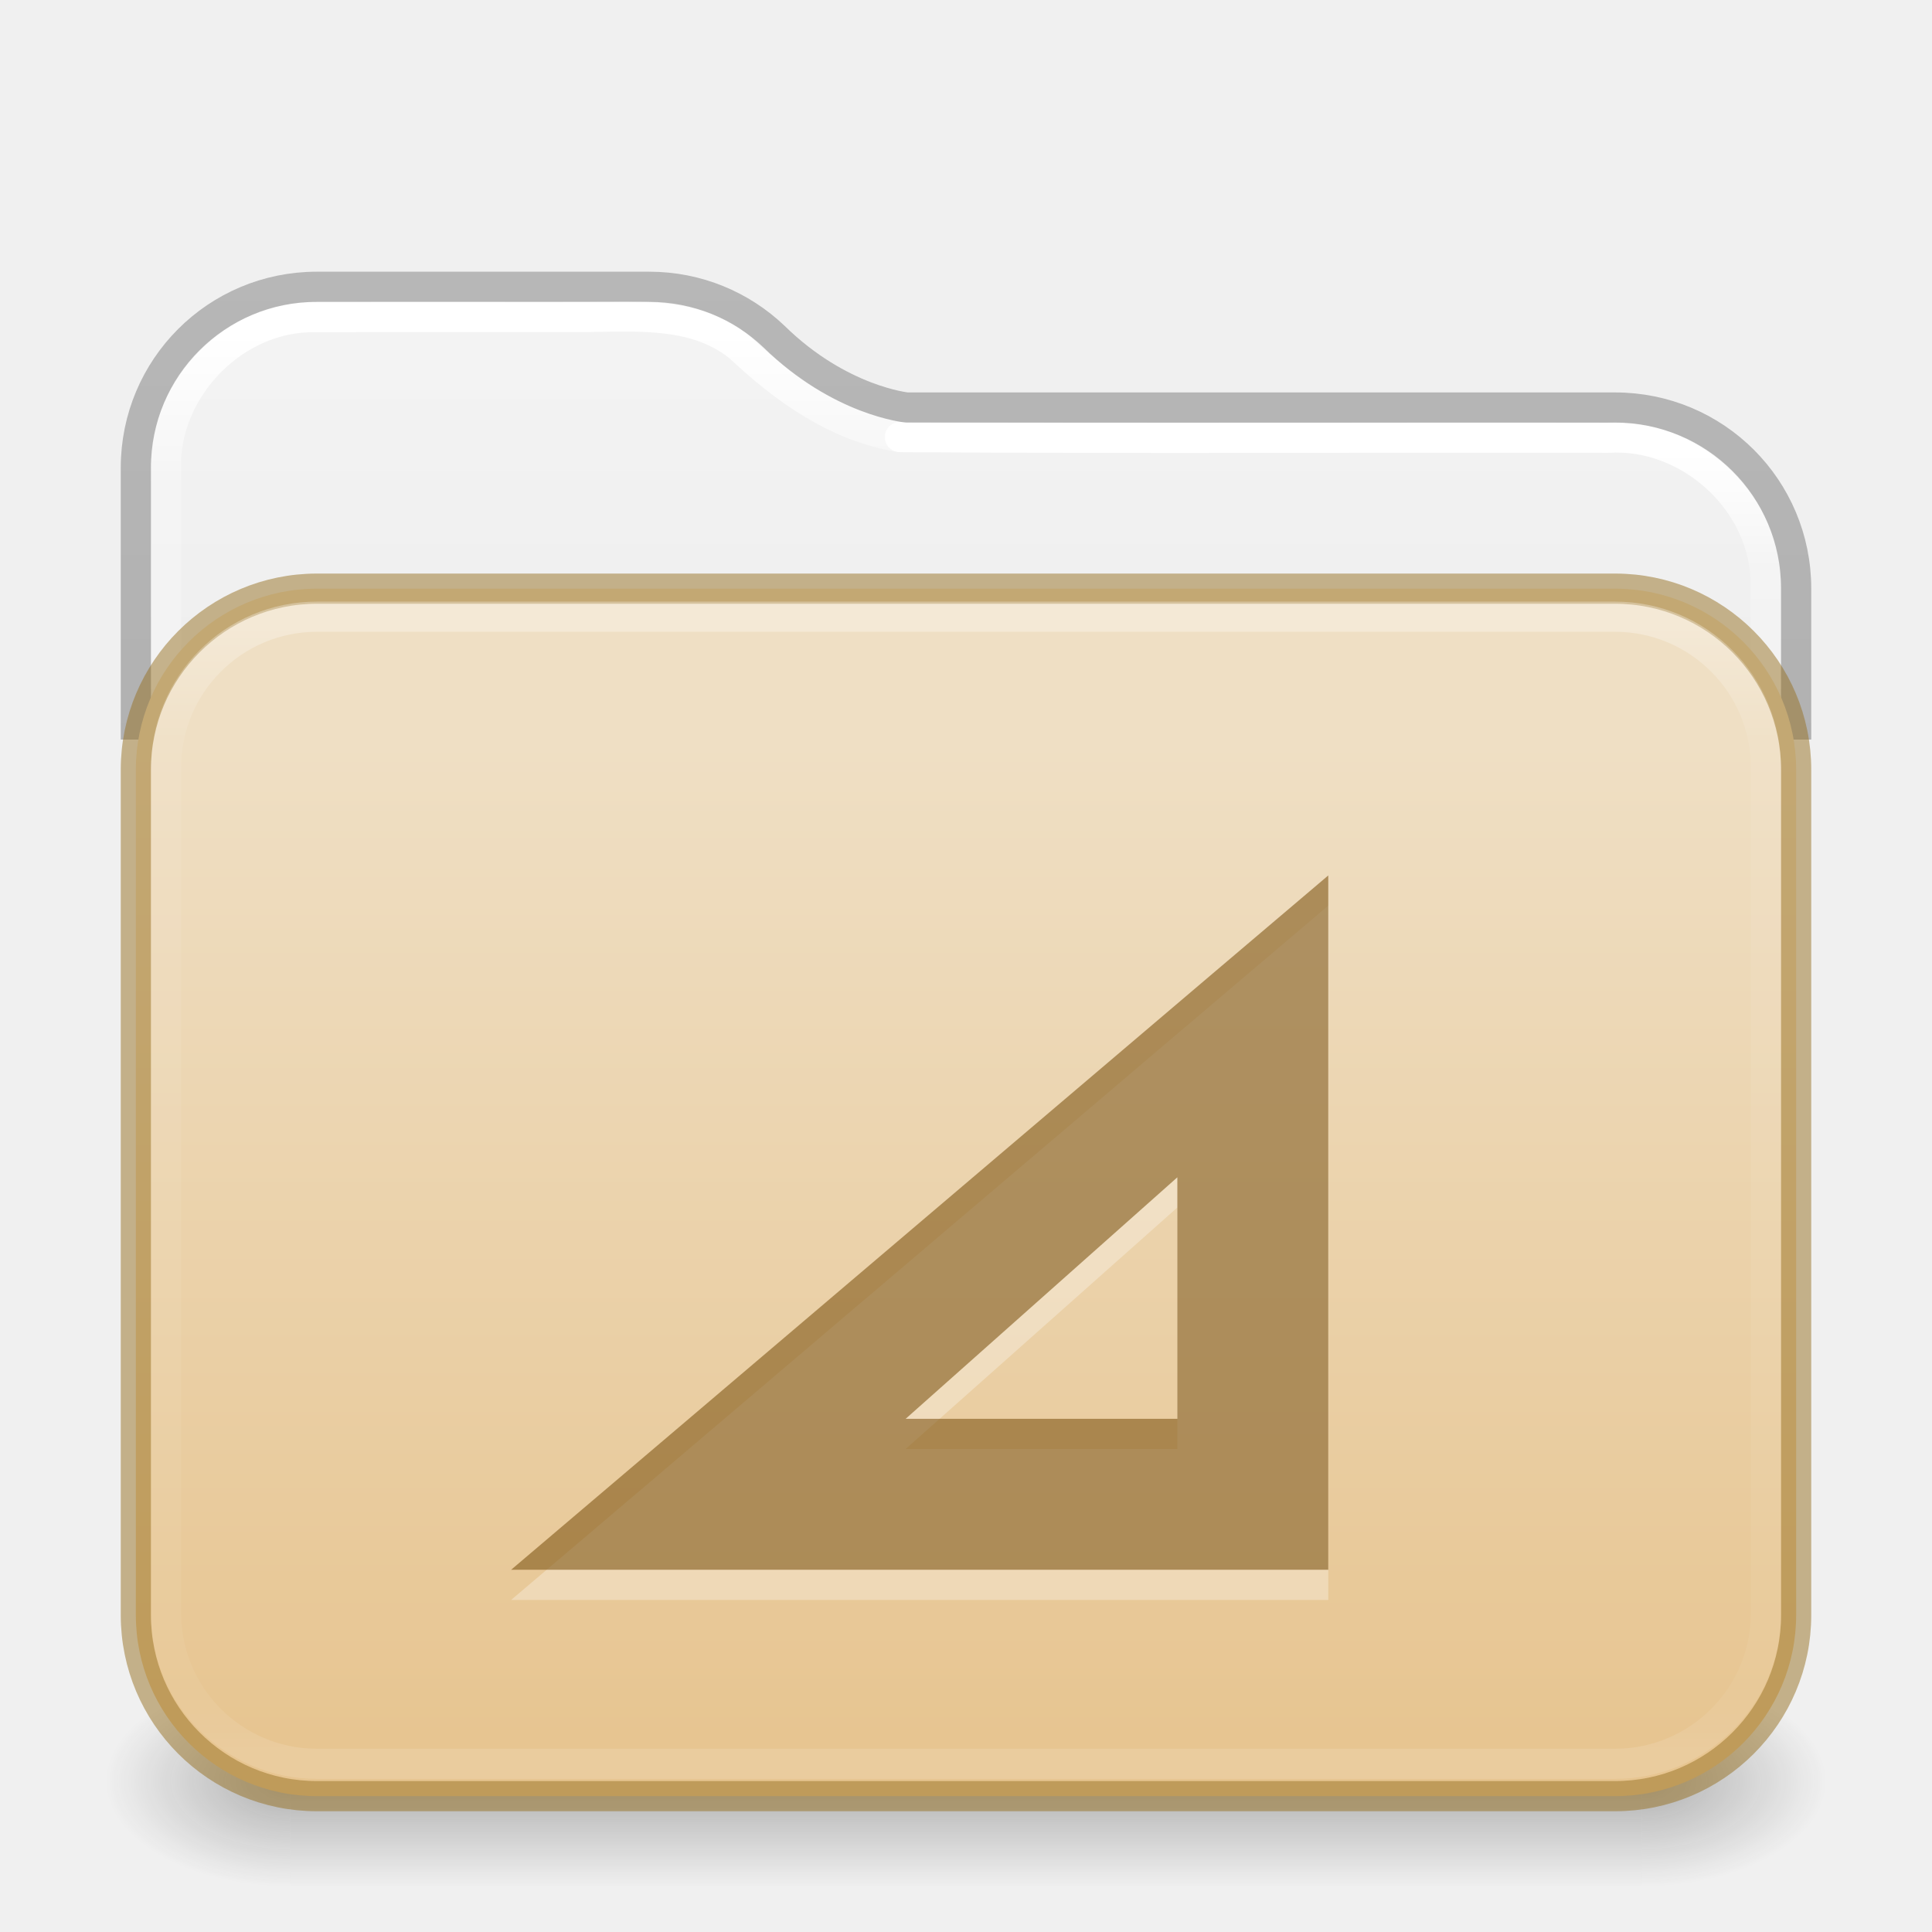
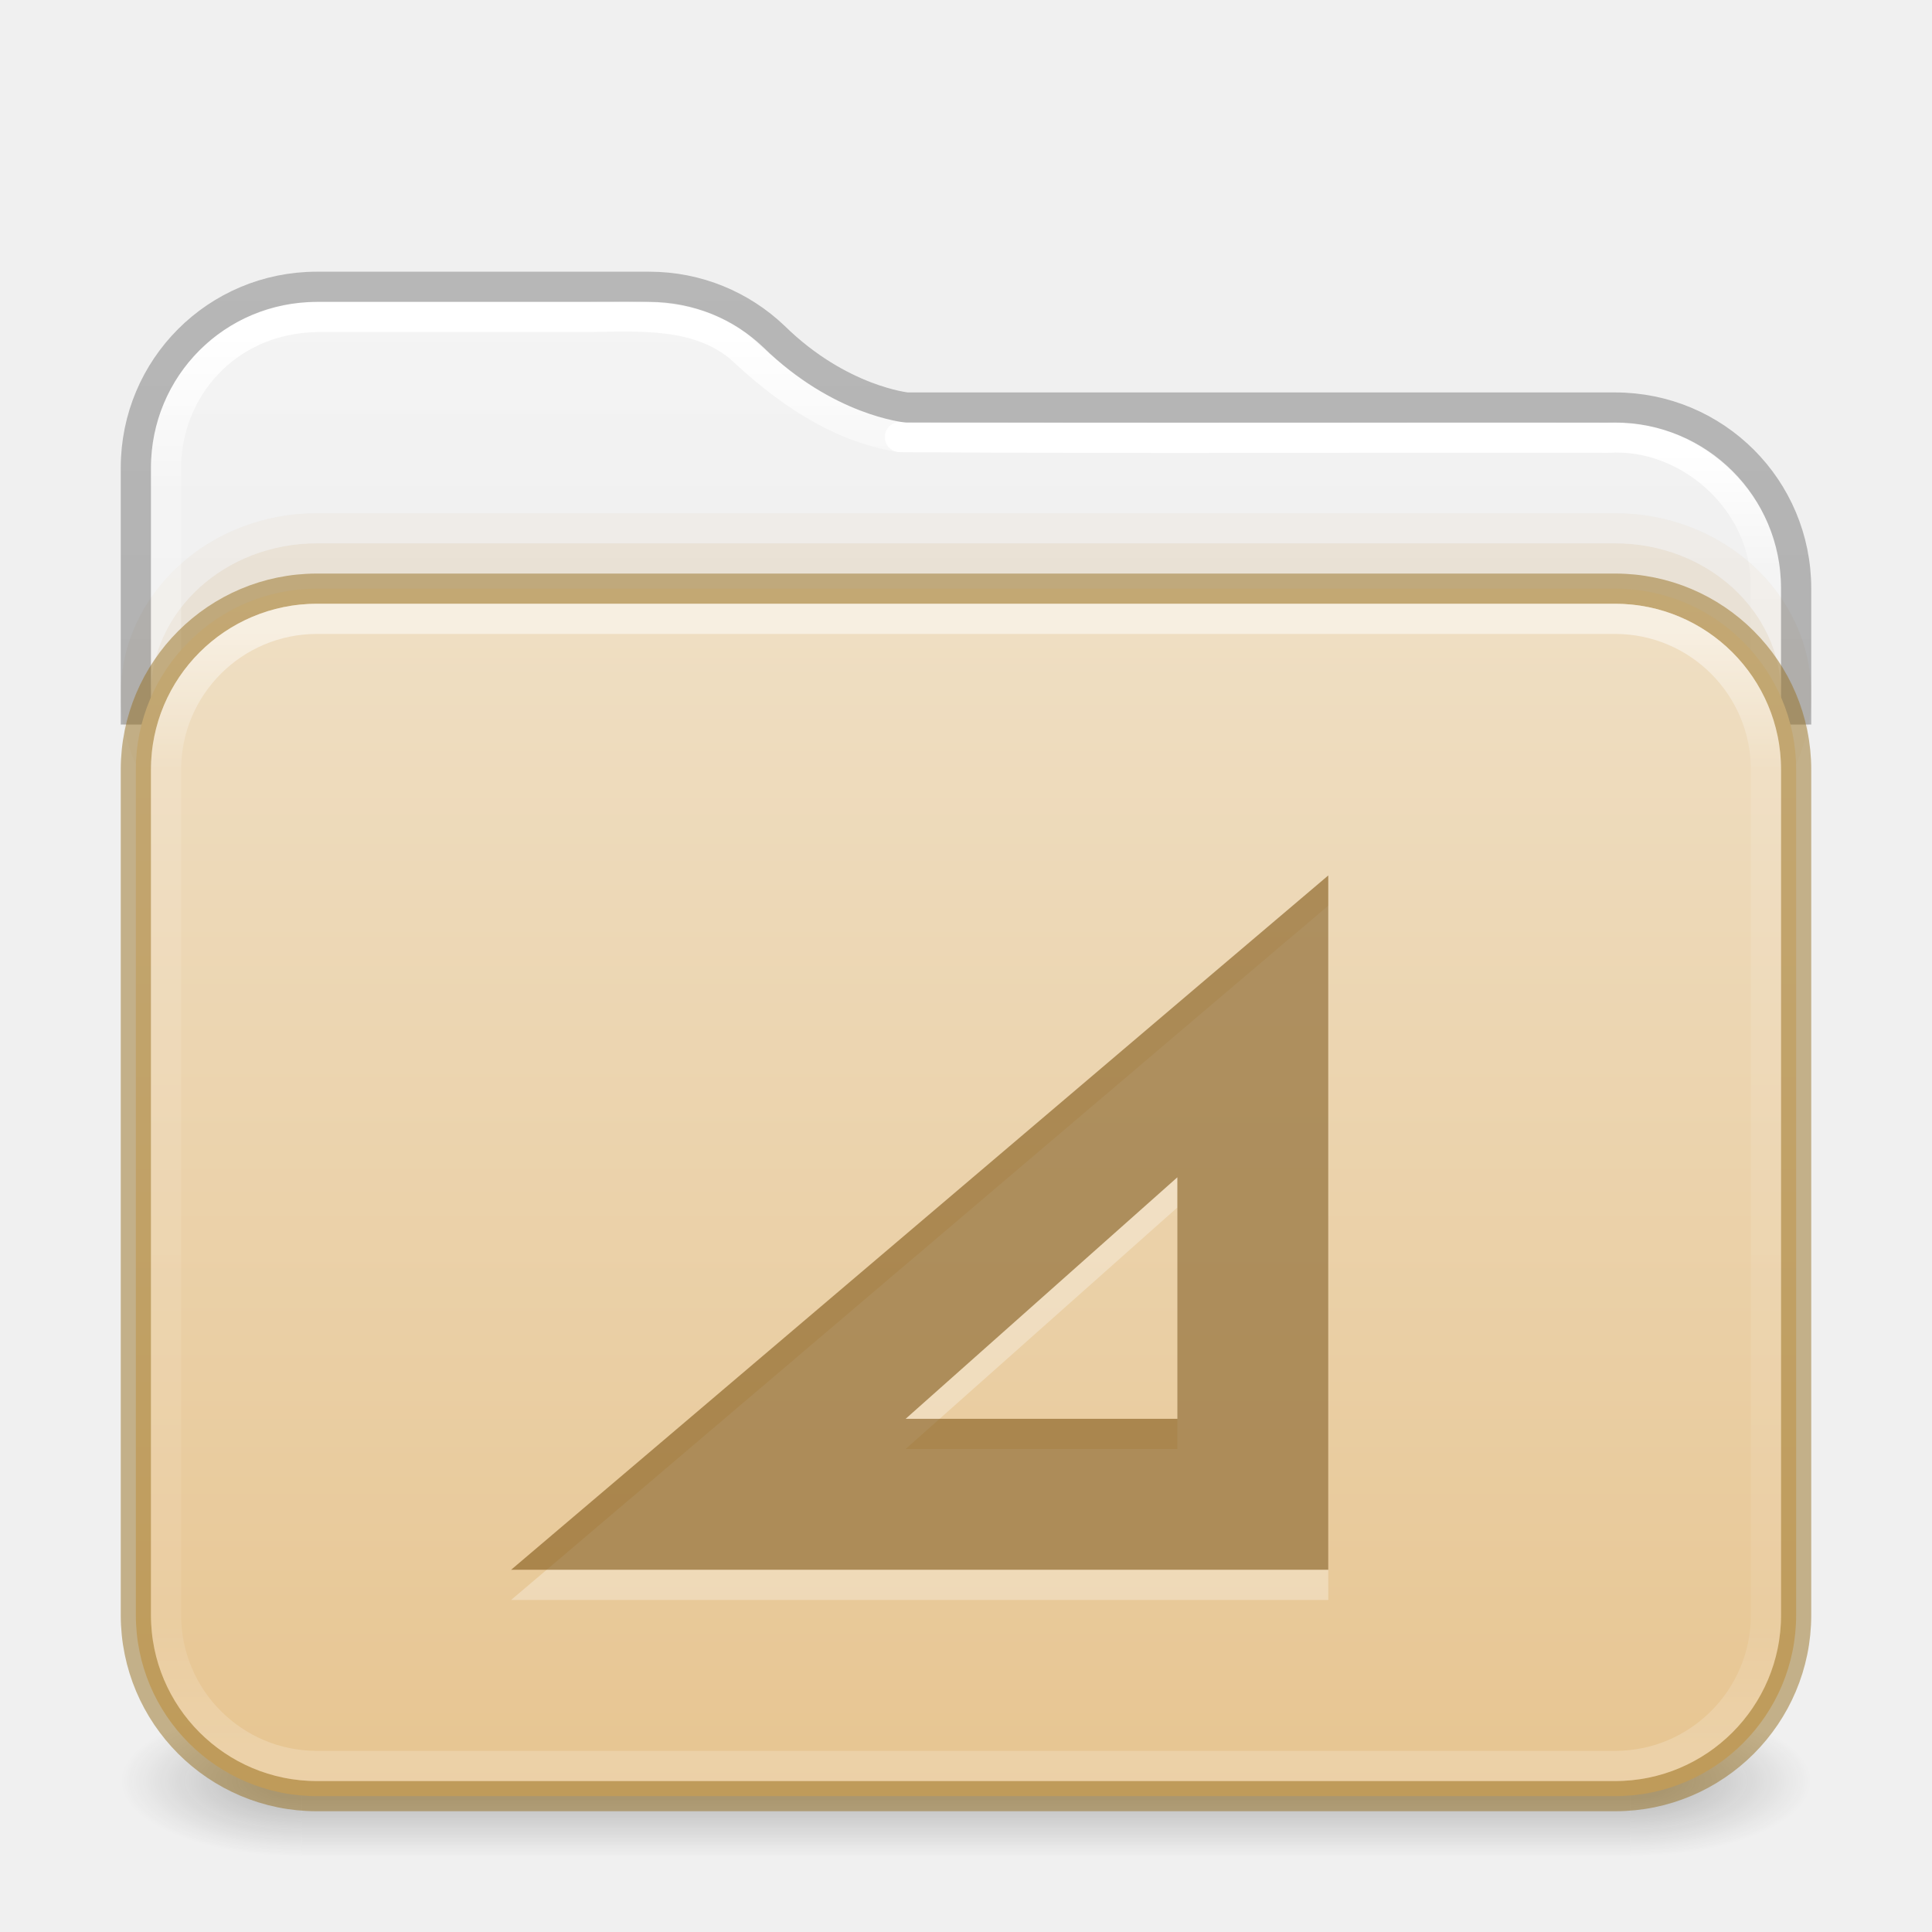
<svg xmlns="http://www.w3.org/2000/svg" xmlns:xlink="http://www.w3.org/1999/xlink" id="svg13986" height="64" width="64" version="1.1" xml:space="preserve">
  <defs id="defs13988">
+     <linearGradient id="linearGradient16">
+       <stop id="stop13" style="stop-color:#ffffff;stop-opacity:1" offset="0" />
+       <stop id="stop14" style="stop-color:#ffffff;stop-opacity:0.235" offset="0.121" />
+       <stop id="stop15" style="stop-color:#ffffff;stop-opacity:0.157" offset="0.878" />
+       <stop id="stop16" style="stop-color:#ffffff;stop-opacity:0.392" offset="1" />
+     </linearGradient>
+     <linearGradient id="linearGradient12">
+       <stop offset="0" style="stop-color:#efdfc4;stop-opacity:1" id="stop11" />
+       <stop offset="1" style="stop-color:#e7c591;stop-opacity:1" id="stop12" />
+     </linearGradient>
    <linearGradient id="linearGradient1077">
-       <stop id="stop1069" style="stop-color:#ffffff;stop-opacity:1" offset="0" />
+       <stop id="stop1069" style="stop-color:#ffffff;stop-opacity:1;" offset="0" />
      <stop id="stop1071" style="stop-color:#ffffff;stop-opacity:0.235" offset="0.095" />
      <stop id="stop1073" style="stop-color:#ffffff;stop-opacity:0.157" offset="0.943" />
      <stop id="stop1075" style="stop-color:#ffffff;stop-opacity:0.392" offset="1" />
    </linearGradient>
    <linearGradient id="linearGradient1041">
      <stop id="stop1033" style="stop-color:#ffffff;stop-opacity:1" offset="0" />
      <stop id="stop1035" style="stop-color:#ffffff;stop-opacity:0.235" offset="0.083" />
      <stop id="stop1037" style="stop-color:#ffffff;stop-opacity:0.157" offset="0.943" />
      <stop id="stop1039" style="stop-color:#ffffff;stop-opacity:0.392" offset="1" />
    </linearGradient>
    <linearGradient id="linearGradient3688-166-749-4-0-3-8">
      <stop offset="0" style="stop-color:#181818;stop-opacity:1" id="stop2883-4-0-1-8" />
      <stop offset="1" style="stop-color:#181818;stop-opacity:0" id="stop2885-9-2-9-6" />
    </linearGradient>
    <linearGradient id="linearGradient3702-501-757-8-4-1-1">
      <stop offset="0" style="stop-color:#181818;stop-opacity:0" id="stop2895-8-9-9-1" />
      <stop offset="0.5" style="stop-color:#181818;stop-opacity:1" id="stop2897-7-8-7-7" />
      <stop offset="1" style="stop-color:#181818;stop-opacity:0" id="stop2899-4-5-1-5" />
    </linearGradient>
-     <linearGradient x1="25.058" y1="47.028" x2="25.058" y2="39.999" id="linearGradient6394" xlink:href="#linearGradient3702-501-757-8-4-1-1" gradientUnits="userSpaceOnUse" gradientTransform="matrix(1.59949,0,0,0.9999999,-6.387754,15.50001)" />
    <linearGradient id="linearGradient3104-6">
      <stop offset="0" style="stop-color:#000000;stop-opacity:0.318" id="stop3106-3" />
      <stop offset="1" style="stop-color:#000000;stop-opacity:0.24" id="stop3108-9" />
    </linearGradient>
    <linearGradient id="linearGradient3600-9-51">
      <stop offset="0" style="stop-color:#f4f4f4;stop-opacity:1" id="stop3602-0-0" />
      <stop offset="1" style="stop-color:#dbdbdb;stop-opacity:1" id="stop3604-9-04" />
    </linearGradient>
-     <linearGradient id="linearGradient4270-4">
-       <stop id="stop4272-9" style="stop-color:#ffffff;stop-opacity:1" offset="0" />
-       <stop id="stop4274-0" style="stop-color:#ffffff;stop-opacity:0.235" offset="0.097" />
-       <stop id="stop4276-9" style="stop-color:#ffffff;stop-opacity:0.157" offset="0.943" />
-       <stop id="stop4278-1" style="stop-color:#ffffff;stop-opacity:0.392" offset="1" />
-     </linearGradient>
    <linearGradient xlink:href="#linearGradient1041" id="linearGradient15429" gradientUnits="userSpaceOnUse" gradientTransform="matrix(1.432432,0,0,1.108108,-2.378375,16.33414)" x1="24" y1="-1.222" x2="24" y2="42.092" />
-     <linearGradient xlink:href="#linearGradient4270-4" id="linearGradient15433" gradientUnits="userSpaceOnUse" gradientTransform="matrix(1.432432,0,0,1.027027,-2.378375,14.78008)" x1="24" y1="5.909" x2="24" y2="42.092" />
-     <radialGradient cx="4.993" cy="43.5" r="2.5" fx="4.993" fy="43.5" id="radialGradient3337-2-2" xlink:href="#linearGradient3688-166-749-4-0-3-8" gradientUnits="userSpaceOnUse" gradientTransform="matrix(2.447479,0,0,1.4,42.16407,-1.899993)" />
-     <radialGradient cx="4.993" cy="43.5" r="2.5" fx="4.993" fy="43.5" id="radialGradient3339-1-4" xlink:href="#linearGradient3688-166-749-4-0-3-8" gradientUnits="userSpaceOnUse" gradientTransform="matrix(2.447479,0,0,1.4,-21.83593,-119.9)" />
+     <linearGradient xlink:href="#linearGradient16" id="linearGradient15433" gradientUnits="userSpaceOnUse" gradientTransform="matrix(1.432432,0,0,1.027027,-2.378375,14.85135)" x1="24" y1="5.99" x2="24" y2="42.01" />
    <linearGradient xlink:href="#linearGradient1077" id="linearGradient15429-3" gradientUnits="userSpaceOnUse" gradientTransform="matrix(1.432432,0,0,1.108108,-2.378375,16.33414)" x1="11.576" y1="-4.784" x2="11.576" y2="42.194" />
    <linearGradient xlink:href="#linearGradient3104-6" id="linearGradient3170" gradientUnits="userSpaceOnUse" gradientTransform="matrix(0.8074969,0,0,0.8947171,10.83533,4.86779)" x1="12.879" y1="66.951" x2="12.879" y2="4.78" />
-     <linearGradient xlink:href="#linearGradient3600-9-51" id="linearGradient1512" gradientUnits="userSpaceOnUse" gradientTransform="matrix(1.380648,0,0,1.327964,-70.17303,3.583315)" x1="74.839" y1="4.536" x2="74.839" y2="49.779" />
-     <linearGradient gradientTransform="matrix(0.5041322,0,0,0.438519,73.84322,5.31926)" gradientUnits="userSpaceOnUse" xlink:href="#linearGradient4632-0-6-4-4-4" id="linearGradient5954" y2="119.06" x2="-91" y1="44" x1="-91" />
-     <linearGradient id="linearGradient4632-0-6-4-4-4">
-       <stop offset="0" style="stop-color:#efdfc4;stop-opacity:1" id="stop4634-4-4-7-4" />
-       <stop offset="1" style="stop-color:#e7c591;stop-opacity:1" id="stop4636-3-1-5-9" />
-     </linearGradient>
+     <linearGradient xlink:href="#linearGradient3600-9-51" id="linearGradient1512" gradientUnits="userSpaceOnUse" gradientTransform="matrix(1.380648,0,0,1.327964,-70.17303,3.583315)" x1="74.839" y1="4.948" x2="74.839" y2="49.779" />
+     <linearGradient gradientTransform="matrix(0.5041322,0,0,0.438519,73.84322,5.31926)" gradientUnits="userSpaceOnUse" xlink:href="#linearGradient12" id="linearGradient5954" y2="123.545" x2="-91" y1="32.34" x1="-91" />
+     <linearGradient x1="25.058" y1="47.028" x2="25.058" y2="39.999" id="linearGradient6394-3" xlink:href="#linearGradient3702-501-757-8-4-1-1" gradientUnits="userSpaceOnUse" gradientTransform="matrix(1.571429,0,0,0.7142857,-5.714285,27.92857)" />
+     <radialGradient cx="4.993" cy="43.5" r="2.5" fx="4.993" fy="43.5" id="radialGradient3337-2-2-3-3" xlink:href="#linearGradient3688-166-749-4-0-3-8" gradientUnits="userSpaceOnUse" gradientTransform="matrix(2.404541,0,0,1,41.98575,15.5)" />
+     <radialGradient cx="4.993" cy="43.5" r="2.5" fx="4.993" fy="43.5" id="radialGradient3339-1-4-5-0" xlink:href="#linearGradient3688-166-749-4-0-3-8" gradientUnits="userSpaceOnUse" gradientTransform="matrix(2.404541,0,0,1,-22.01424,-102.5)" />
  </defs>
-   <path id="rect5505-21-3-8-5-2-9-1-7-8-7-8-1" style="color:#000000;font-variation-settings:normal;display:inline;overflow:visible;visibility:visible;opacity:1;vector-effect:none;fill:url(#linearGradient1512);fill-opacity:1;fill-rule:nonzero;stroke:none;stroke-width:1;stroke-linecap:butt;stroke-linejoin:miter;stroke-miterlimit:4;stroke-dasharray:none;stroke-dashoffset:0;stroke-opacity:1;-inkscape-stroke:none;marker:none;enable-background:accumulate;stop-color:#000000;stop-opacity:1" d="M 10.497,10 C 7.442,10 5,12.442 5,15.497 V 52 H 59 V 19.498 c 0,-3.055 -2.442,-5.497 -5.497,-5.497 H 30.047 a 0.503,0.503 0 0 1 -0.049,-0.004 c 0,0 -2.422,-0.248 -4.706,-2.487 l -0.004,-0.004 C 24.303,10.57 22.975,10 21.498,10 Z" />
+   <g id="g866" style="opacity:1">
+     <rect style="opacity:0.3;fill:url(#radialGradient3337-2-2-3-3);fill-opacity:1;stroke:none;stroke-width:1.062" id="rect2801-5-5-7-9" y="56.5" x="54" height="5" width="6" />
+     <rect style="opacity:0.3;fill:url(#radialGradient3339-1-4-5-0);fill-opacity:1;stroke:none;stroke-width:1.062" id="rect3696-3-0-3-7" transform="scale(-1)" y="-61.5" x="-10" height="5" width="6" />
+     <rect style="opacity:0.3;fill:url(#linearGradient6394-3);fill-opacity:1;stroke:none;stroke-width:1.062" id="rect3700-5-6-8-4" y="56.5" x="10" height="5" width="44" />
+   </g>
+   <path id="rect5505-21-3-8-5-2-9-1-7-8-7-8-1" style="color:#000000;font-variation-settings:normal;display:inline;overflow:visible;visibility:visible;vector-effect:none;fill:url(#linearGradient1512);fill-opacity:1;fill-rule:nonzero;stroke:none;stroke-width:1;stroke-linecap:butt;stroke-linejoin:miter;stroke-miterlimit:4;stroke-dasharray:none;stroke-dashoffset:0;stroke-opacity:1;-inkscape-stroke:none;marker:none;enable-background:accumulate;stop-color:#000000" d="M 10.497,10 C 7.442,10 5,12.442 5,15.497 V 52 H 59 V 19.498 c 0,-3.055 -2.442,-5.497 -5.497,-5.497 H 30.047 a 0.503,0.503 0 0 1 -0.049,-0.004 c 0,0 -2.422,-0.248 -4.706,-2.487 l -0.004,-0.004 C 24.303,10.57 22.975,10 21.498,10 Z" />
  <path id="rect5505-21-3-8-5-2-9-1-7-8-0-6-4-8-7" style="color:#000000;font-variation-settings:normal;display:inline;overflow:visible;visibility:visible;fill:none;fill-opacity:1;fill-rule:nonzero;stroke:url(#linearGradient15429);stroke-width:1;stroke-linecap:round;stroke-linejoin:round;stroke-miterlimit:4;stroke-dasharray:none;stroke-dashoffset:0;stroke-opacity:1;marker:none;enable-background:accumulate;stop-color:#000000" d="m 58.5,52.275 c -0.01,-11.053 0.021,-22.107 -0.016,-33.159 -0.137,-2.616 -2.602,-4.781 -5.21,-4.615 -7.82,-0.016 -15.644,0.031 -23.462,-0.023" />
-   <path id="rect5505-21-3-8-5-2-9-1-7-8-0-6-4-8-7-5" style="color:#000000;font-variation-settings:normal;display:inline;overflow:visible;visibility:visible;fill:none;fill-opacity:1;fill-rule:nonzero;stroke:url(#linearGradient15429-3);stroke-width:1;stroke-linecap:round;stroke-linejoin:round;stroke-miterlimit:4;stroke-dasharray:none;stroke-dashoffset:0;stroke-opacity:1;marker:none;enable-background:accumulate;stop-color:#000000" d="m 29.812,14.477 c -2.057,-0.326 -3.809,-1.562 -5.29,-2.961 -1.413,-1.173 -3.317,-1.038 -5.032,-1.016 -3.092,0.005 -6.184,-0.011 -9.275,0.008 v -1.9e-4 c -2.615,0.088 -4.841,2.504 -4.715,5.118 0.01,12.42 -0.02,24.84 0.015,37.259" />
-   <rect style="opacity:0.3;fill:url(#radialGradient3337-2-2);fill-opacity:1;stroke:none;stroke-width:1.062" id="rect2801-5-5-7-9" y="55.5" x="54.393" height="7" width="6.107" />
-   <rect style="opacity:0.3;fill:url(#radialGradient3339-1-4);fill-opacity:1;stroke:none;stroke-width:1.062" id="rect3696-3-0-3-7" transform="scale(-1)" y="-62.5" x="-9.607" height="7" width="6.107" />
-   <rect style="opacity:0.3;fill:url(#linearGradient6394);fill-opacity:1;stroke:none;stroke-width:1.062" id="rect3700-5-6-8-4" y="55.5" x="9.607" height="7" width="44.786" />
-   <path id="rect5505-21-3-8-5-2-9-1-7-8-0-6-6-3" style="color:#000000;font-variation-settings:normal;display:inline;overflow:visible;visibility:visible;opacity:1;vector-effect:none;fill:none;fill-opacity:1;fill-rule:nonzero;stroke:url(#linearGradient3170);stroke-width:1;stroke-linecap:butt;stroke-linejoin:round;stroke-miterlimit:4;stroke-dasharray:none;stroke-dashoffset:0;stroke-opacity:1;-inkscape-stroke:none;marker:none;enable-background:accumulate;stop-color:#000000;stop-opacity:1" d="m 59.5,24.5 v -5 c 0,-3.324 -2.676,-6 -6,-6 H 30.046 c 0,0 -2.231,-0.215 -4.405,-2.349 -1.075,-1.024 -2.532,-1.651 -4.141,-1.651 h -11 c -3.324,0 -6,2.676 -6,6 v 9" />
-   <rect width="55" height="40" rx="6" ry="6" x="4.5" y="19.5" id="rect5505-21-3-8-5-2-9-7-3-6" style="color:#000000;font-variation-settings:normal;display:inline;overflow:visible;visibility:visible;opacity:1;vector-effect:none;fill:url(#linearGradient5954);fill-opacity:1;fill-rule:nonzero;stroke:#987124;stroke-width:1;stroke-linecap:butt;stroke-linejoin:miter;stroke-miterlimit:4;stroke-dasharray:none;stroke-dashoffset:0;stroke-opacity:0.498;-inkscape-stroke:none;marker:none;enable-background:accumulate;stop-color:#000000;stop-opacity:1" />
-   <rect style="opacity:0.3;fill:none;stroke:url(#linearGradient15433);stroke-width:1;stroke-linecap:round;stroke-linejoin:round;stroke-miterlimit:4;stroke-dasharray:none;stroke-dashoffset:0;stroke-opacity:1" id="rect6741-8-33-4" y="20.429" x="5.5" ry="5" rx="5" height="38" width="53" />
+   <rect style="opacity:0.05;fill:#b6802e;fill-opacity:1;fill-rule:evenodd;stroke:none;stroke-width:1;stroke-linecap:round;stroke-linejoin:round;paint-order:markers fill stroke;stop-color:#000000" id="rect4119" width="56" height="12" x="4" y="17" rx="6.5" ry="6.5" />
+   <rect style="opacity:0.1;fill:#b6802e;fill-opacity:1;fill-rule:evenodd;stroke:none;stroke-width:1;stroke-linecap:round;stroke-linejoin:round;paint-order:markers fill stroke;stop-color:#000000" id="rect4173" width="54" height="12" x="5" y="18" rx="5.5" ry="5" />
+   <path id="rect5505-21-3-8-5-2-9-1-7-8-0-6-4-8-7-5" style="color:#000000;font-variation-settings:normal;display:inline;overflow:visible;visibility:visible;fill:none;fill-opacity:1;fill-rule:nonzero;stroke:url(#linearGradient15429-3);stroke-width:1;stroke-linecap:round;stroke-linejoin:round;stroke-miterlimit:4;stroke-dasharray:none;stroke-dashoffset:0;stroke-opacity:1;marker:none;enable-background:accumulate;stop-color:#000000" d="m 29.812,14.477 c -2.057,-0.326 -3.809,-1.562 -5.29,-2.961 -1.413,-1.173 -3.307,-1.038 -5.022,-1.016 l -9,3.9e-5 c -3.068,0.058 -5,2.457 -5,5 0.01,12.42 -0.02,24.966 0.015,37.385" />
+   <path id="rect5505-21-3-8-5-2-9-1-7-8-0-6-6-3" style="color:#000000;font-variation-settings:normal;display:inline;overflow:visible;visibility:visible;vector-effect:none;fill:none;fill-opacity:1;fill-rule:nonzero;stroke:url(#linearGradient3170);stroke-width:1;stroke-linecap:butt;stroke-linejoin:round;stroke-miterlimit:4;stroke-dasharray:none;stroke-dashoffset:0;stroke-opacity:1;-inkscape-stroke:none;marker:none;enable-background:accumulate;stop-color:#000000" d="m 59.5,24 v -4.5 c 0,-3.324 -2.676,-6 -6,-6 H 30.046 c 0,0 -2.231,-0.215 -4.405,-2.349 -1.075,-1.024 -2.532,-1.651 -4.141,-1.651 h -11 c -3.324,0 -6,2.676 -6,6 V 24" />
+   <rect width="55" height="40" rx="6" ry="6" x="4.5" y="19.5" id="rect5505-21-3-8-5-2-9-7-3-6" style="color:#000000;font-variation-settings:normal;display:inline;overflow:visible;visibility:visible;vector-effect:none;fill:url(#linearGradient5954);fill-opacity:1;fill-rule:nonzero;stroke:#987124;stroke-width:1;stroke-linecap:butt;stroke-linejoin:miter;stroke-miterlimit:4;stroke-dasharray:none;stroke-dashoffset:0;stroke-opacity:0.498;-inkscape-stroke:none;marker:none;enable-background:accumulate;stop-color:#000000" />
+   <rect style="opacity:0.5;fill:none;stroke:url(#linearGradient15433);stroke-width:1;stroke-linecap:round;stroke-linejoin:round;stroke-miterlimit:4;stroke-dasharray:none;stroke-dashoffset:0;stroke-opacity:1" id="rect6741-8-33-4" y="20.5" x="5.5" ry="5" rx="5" height="38" width="53" />
  <path d="M 44.001,30 V 34.992 50.691 53 H 41.692 23.223 16.932 L 21.722,48.931 40.192,33.232 Z m -5,10 -9,8 h 9 z" id="path4048" style="color:#000000;font-style:normal;font-variant:normal;font-weight:normal;font-stretch:normal;font-size:medium;line-height:normal;font-family:Sans;-inkscape-font-specification:Sans;text-indent:0;text-align:start;text-decoration:none;text-decoration-line:none;letter-spacing:normal;word-spacing:normal;text-transform:none;writing-mode:lr-tb;direction:ltr;baseline-shift:baseline;text-anchor:start;display:inline;overflow:visible;visibility:visible;opacity:0.3;fill:#ffffff;fill-opacity:1;stroke:none;stroke-width:5;marker:none;enable-background:accumulate" />
  <path d="M 44.001,29 V 33.992 49.691 52 H 41.692 23.223 16.932 L 21.722,47.931 40.192,32.232 Z m -5,10 -9,8 h 9 z" id="path181" style="color:#000000;font-style:normal;font-variant:normal;font-weight:normal;font-stretch:normal;font-size:medium;line-height:normal;font-family:Sans;-inkscape-font-specification:Sans;text-indent:0;text-align:start;text-decoration:none;text-decoration-line:none;letter-spacing:normal;word-spacing:normal;text-transform:none;writing-mode:lr-tb;direction:ltr;baseline-shift:baseline;text-anchor:start;display:inline;overflow:visible;visibility:visible;opacity:0.6;vector-effect:none;fill:#7e5514;fill-opacity:0.971;stroke:none;stroke-width:1;stroke-linecap:butt;stroke-linejoin:miter;stroke-miterlimit:4;stroke-dasharray:none;stroke-dashoffset:0;stroke-opacity:0.498;marker:none;enable-background:accumulate" />
</svg>
